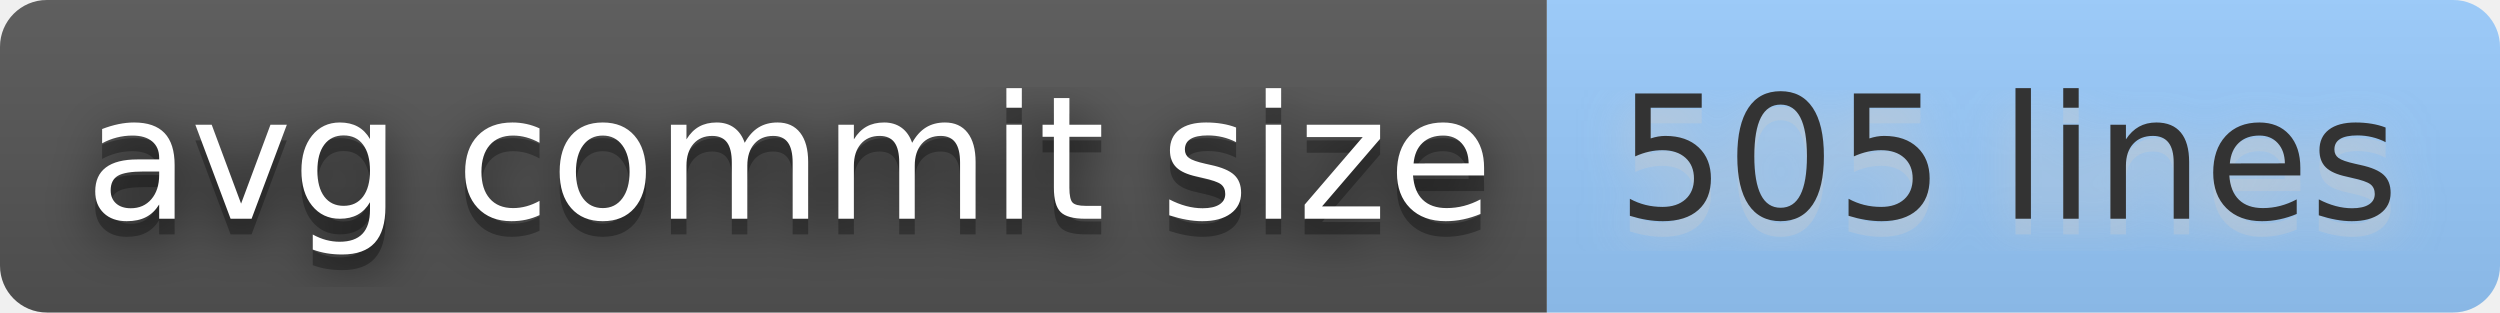
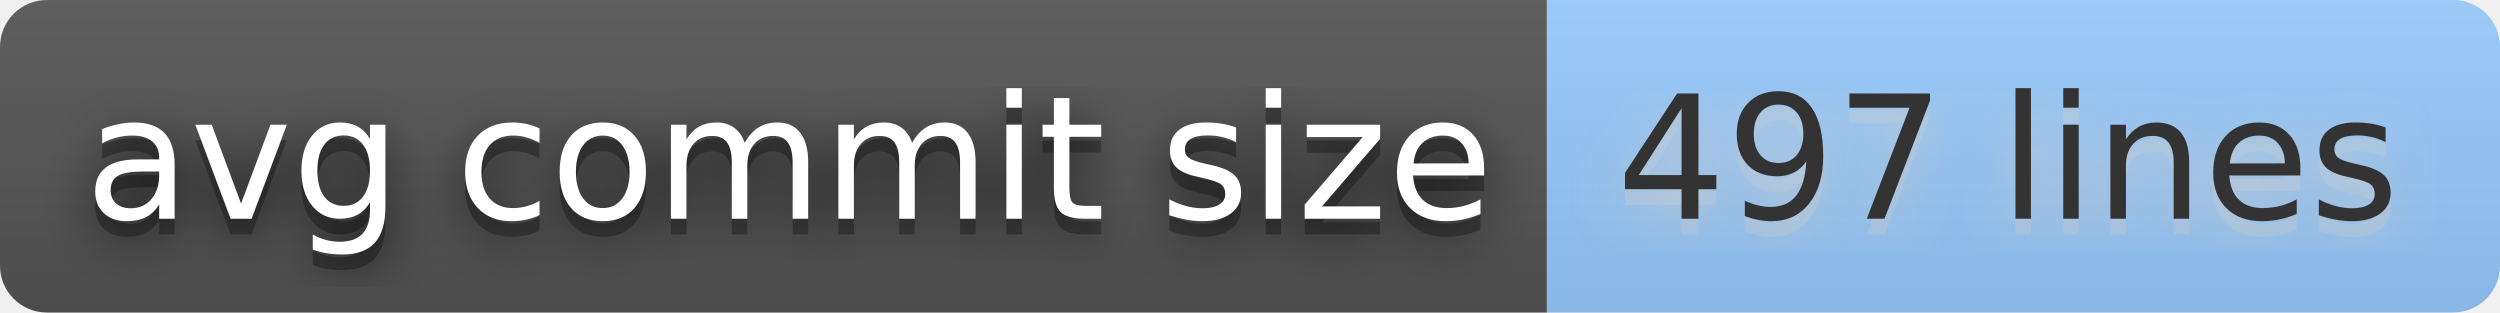
- <svg xmlns="http://www.w3.org/2000/svg" width="160" height="20" role="img" aria-label="avg commit size: 505 lines">
+ <svg xmlns="http://www.w3.org/2000/svg" width="160" height="20" role="img" aria-label="avg commit size: 497 lines">
  <filter id="blur">
    <feGaussianBlur stdDeviation="16" />
  </filter>
  <linearGradient id="s" x2="0" y2="100%">
    <stop offset="0" stop-color="#bbb" stop-opacity=".1" />
    <stop offset="1" stop-opacity=".1" />
  </linearGradient>
  <clipPath id="r">
    <rect width="160" height="20" rx="3" />
  </clipPath>
  <g clip-path="url(#r)">
    <rect width="99" height="20" fill="#555" />
    <rect x="99" width="61" height="20" fill="#9cf" />
    <rect width="160" height="20" fill="url(#s)" />
  </g>
  <g fill="#fff" text-anchor="middle" font-family="Verdana,Geneva,DejaVu Sans,sans-serif" text-rendering="geometricPrecision" font-size="110">
    <g transform="scale(.1)">
      <g aria-hidden="true" fill="#010101">
        <text x="505" y="150" fill-opacity=".8" filter="url(#blur)" textLength="890">avg commit size</text>
        <text x="505" y="150" fill-opacity=".3" textLength="890">avg commit size</text>
      </g>
      <text x="505" y="140" textLength="890">avg commit size</text>
    </g>
    <g transform="scale(.1)">
      <g aria-hidden="true" fill="#ccc">
-         <text x="1285" y="150" fill-opacity=".8" filter="url(#blur)" textLength="510">505 lines</text>
-         <text x="1285" y="150" fill-opacity=".3" textLength="510">505 lines</text>
+         <text x="1285" y="150" fill-opacity=".8" filter="url(#blur)" textLength="510">497 lines</text>
+         <text x="1285" y="150" fill-opacity=".3" textLength="510">497 lines</text>
      </g>
-       <text x="1285" y="140" textLength="510" fill="#333">505 lines</text>
+       <text x="1285" y="140" textLength="510" fill="#333">497 lines</text>
    </g>
  </g>
</svg>
